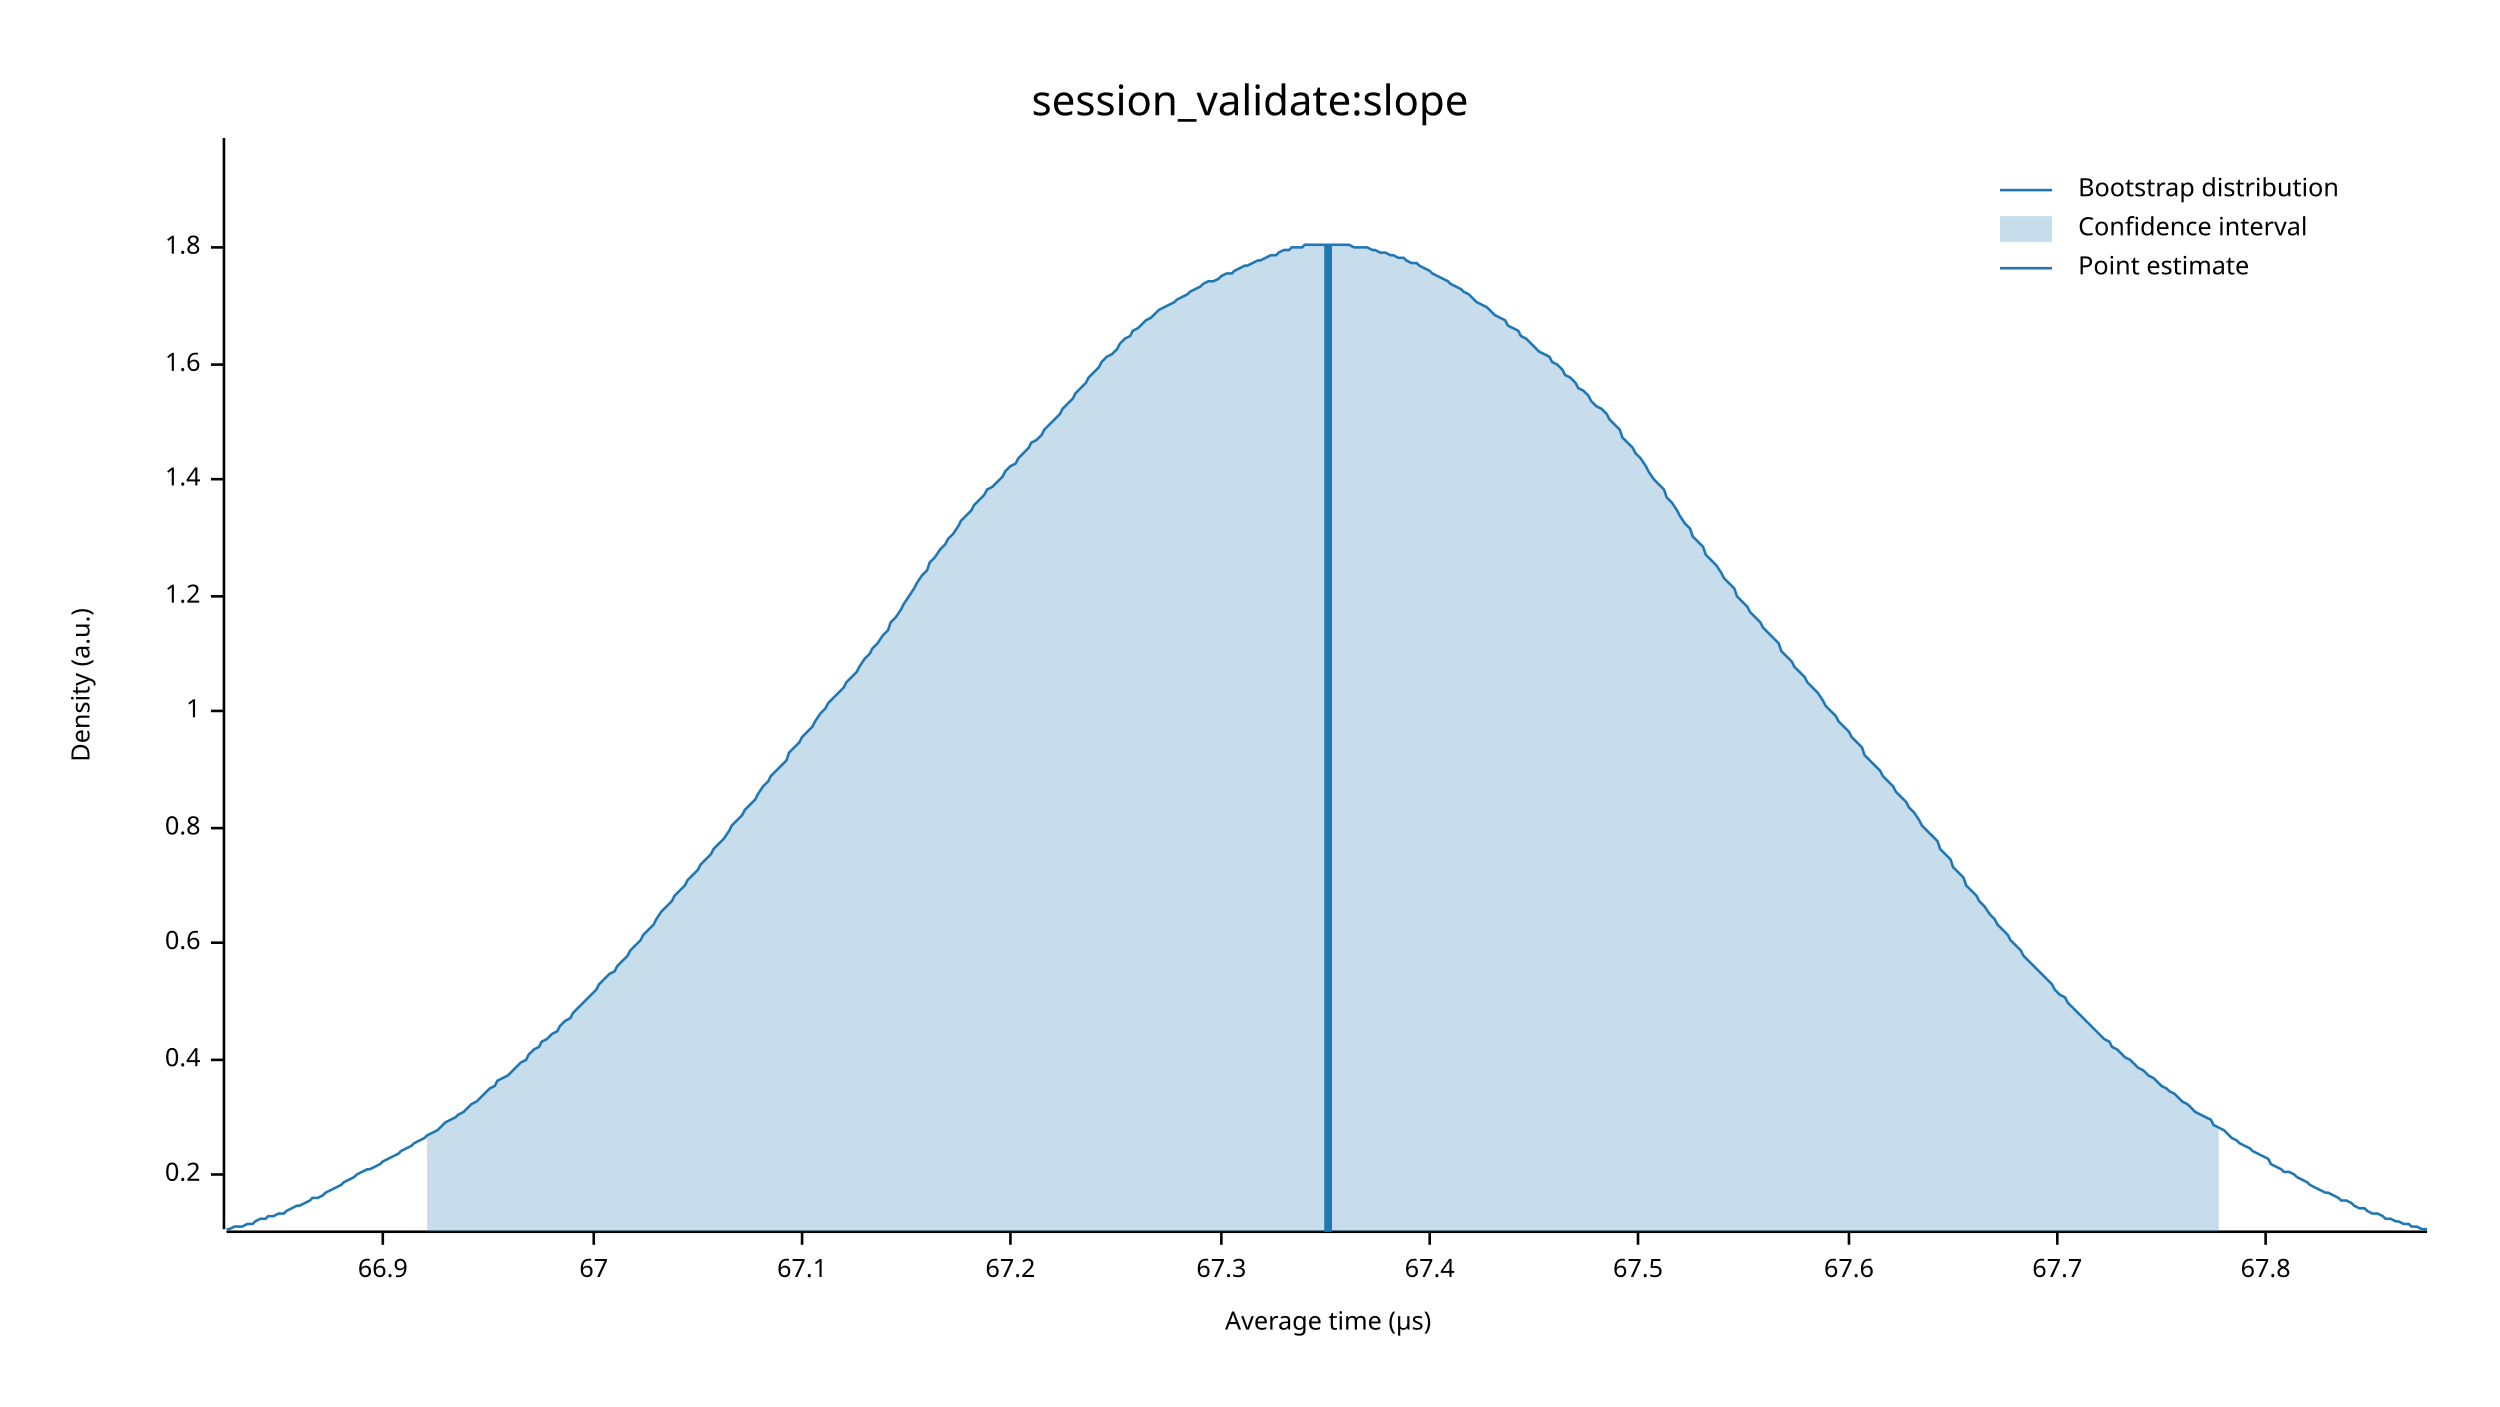
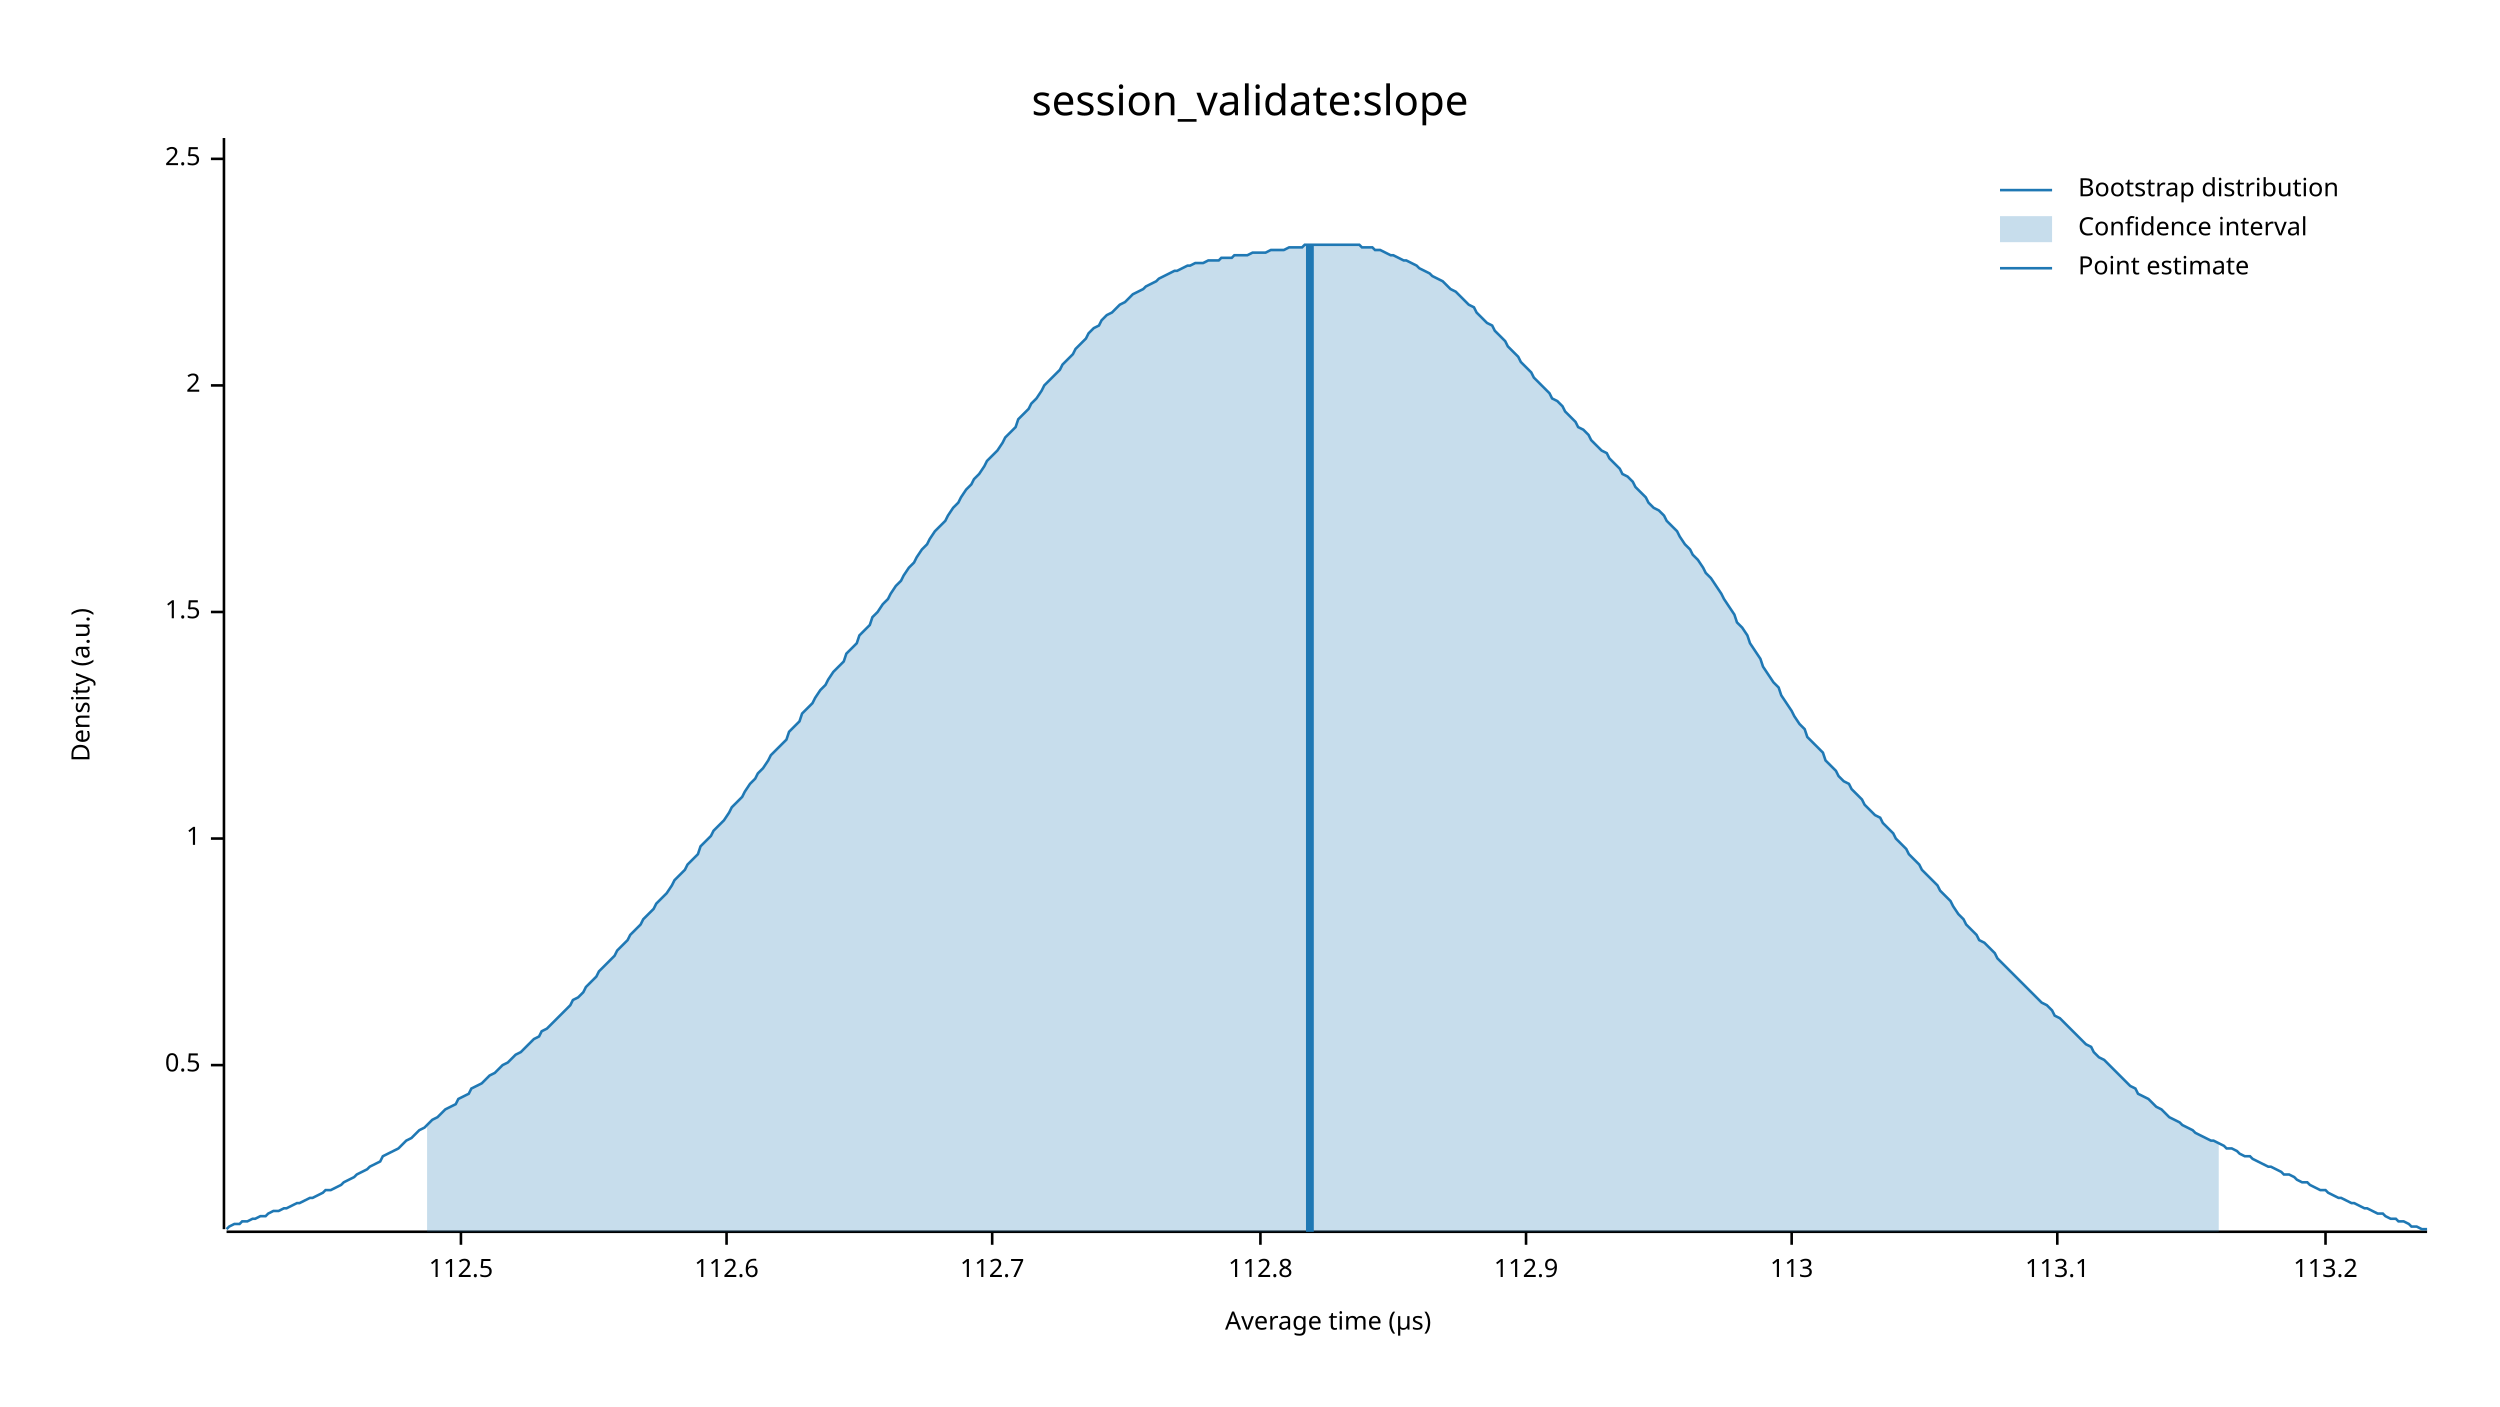
<svg xmlns="http://www.w3.org/2000/svg" width="960" height="540" viewBox="0 0 960 540">
  <text x="480" y="32" dy="0.76em" text-anchor="middle" font-family="sans-serif" font-size="16.129" opacity="1" fill="#000000">
session_validate:slope
</text>
  <text x="27" y="263" dy="0.76em" text-anchor="middle" font-family="sans-serif" font-size="9.677" opacity="1" fill="#000000" transform="rotate(270, 27, 263)">
Density (a.u.)
</text>
  <text x="510" y="513" dy="-0.5ex" text-anchor="middle" font-family="sans-serif" font-size="9.677" opacity="1" fill="#000000">
Average time (µs)
</text>
  <polyline fill="none" opacity="1" stroke="#000000" stroke-width="1" points="86,53 86,472 " />
-   <text x="77" y="451" dy="0.5ex" text-anchor="end" font-family="sans-serif" font-size="9.677" opacity="1" fill="#000000">
- 0.2
+   <text x="77" y="409" dy="0.5ex" text-anchor="end" font-family="sans-serif" font-size="9.677" opacity="1" fill="#000000">
+ 0.5
</text>
-   <polyline fill="none" opacity="1" stroke="#000000" stroke-width="1" points="81,451 86,451 " />
-   <text x="77" y="407" dy="0.5ex" text-anchor="end" font-family="sans-serif" font-size="9.677" opacity="1" fill="#000000">
- 0.4
- </text>
-   <polyline fill="none" opacity="1" stroke="#000000" stroke-width="1" points="81,407 86,407 " />
-   <text x="77" y="362" dy="0.5ex" text-anchor="end" font-family="sans-serif" font-size="9.677" opacity="1" fill="#000000">
- 0.6
- </text>
-   <polyline fill="none" opacity="1" stroke="#000000" stroke-width="1" points="81,362 86,362 " />
-   <text x="77" y="318" dy="0.5ex" text-anchor="end" font-family="sans-serif" font-size="9.677" opacity="1" fill="#000000">
- 0.8
- </text>
-   <polyline fill="none" opacity="1" stroke="#000000" stroke-width="1" points="81,318 86,318 " />
-   <text x="77" y="273" dy="0.5ex" text-anchor="end" font-family="sans-serif" font-size="9.677" opacity="1" fill="#000000">
+   <polyline fill="none" opacity="1" stroke="#000000" stroke-width="1" points="81,409 86,409 " />
+   <text x="77" y="322" dy="0.5ex" text-anchor="end" font-family="sans-serif" font-size="9.677" opacity="1" fill="#000000">
1
</text>
-   <polyline fill="none" opacity="1" stroke="#000000" stroke-width="1" points="81,273 86,273 " />
-   <text x="77" y="229" dy="0.5ex" text-anchor="end" font-family="sans-serif" font-size="9.677" opacity="1" fill="#000000">
- 1.2
+   <polyline fill="none" opacity="1" stroke="#000000" stroke-width="1" points="81,322 86,322 " />
+   <text x="77" y="235" dy="0.5ex" text-anchor="end" font-family="sans-serif" font-size="9.677" opacity="1" fill="#000000">
+ 1.5
</text>
-   <polyline fill="none" opacity="1" stroke="#000000" stroke-width="1" points="81,229 86,229 " />
-   <text x="77" y="184" dy="0.5ex" text-anchor="end" font-family="sans-serif" font-size="9.677" opacity="1" fill="#000000">
- 1.4
+   <polyline fill="none" opacity="1" stroke="#000000" stroke-width="1" points="81,235 86,235 " />
+   <text x="77" y="148" dy="0.5ex" text-anchor="end" font-family="sans-serif" font-size="9.677" opacity="1" fill="#000000">
+ 2
</text>
-   <polyline fill="none" opacity="1" stroke="#000000" stroke-width="1" points="81,184 86,184 " />
-   <text x="77" y="140" dy="0.5ex" text-anchor="end" font-family="sans-serif" font-size="9.677" opacity="1" fill="#000000">
- 1.6
+   <polyline fill="none" opacity="1" stroke="#000000" stroke-width="1" points="81,148 86,148 " />
+   <text x="77" y="61" dy="0.5ex" text-anchor="end" font-family="sans-serif" font-size="9.677" opacity="1" fill="#000000">
+ 2.5
</text>
-   <polyline fill="none" opacity="1" stroke="#000000" stroke-width="1" points="81,140 86,140 " />
-   <text x="77" y="95" dy="0.5ex" text-anchor="end" font-family="sans-serif" font-size="9.677" opacity="1" fill="#000000">
- 1.8
+   <polyline fill="none" opacity="1" stroke="#000000" stroke-width="1" points="81,61 86,61 " />
+   <polyline fill="none" opacity="1" stroke="#000000" stroke-width="1" points="87,473 932,473 " />
+   <text x="177" y="483" dy="0.76em" text-anchor="middle" font-family="sans-serif" font-size="9.677" opacity="1" fill="#000000">
+ 112.5
</text>
-   <polyline fill="none" opacity="1" stroke="#000000" stroke-width="1" points="81,95 86,95 " />
-   <polyline fill="none" opacity="1" stroke="#000000" stroke-width="1" points="87,473 932,473 " />
-   <text x="147" y="483" dy="0.76em" text-anchor="middle" font-family="sans-serif" font-size="9.677" opacity="1" fill="#000000">
- 66.9
+   <polyline fill="none" opacity="1" stroke="#000000" stroke-width="1" points="177,473 177,478 " />
+   <text x="279" y="483" dy="0.76em" text-anchor="middle" font-family="sans-serif" font-size="9.677" opacity="1" fill="#000000">
+ 112.6
</text>
-   <polyline fill="none" opacity="1" stroke="#000000" stroke-width="1" points="147,473 147,478 " />
-   <text x="228" y="483" dy="0.76em" text-anchor="middle" font-family="sans-serif" font-size="9.677" opacity="1" fill="#000000">
- 67
+   <polyline fill="none" opacity="1" stroke="#000000" stroke-width="1" points="279,473 279,478 " />
+   <text x="381" y="483" dy="0.76em" text-anchor="middle" font-family="sans-serif" font-size="9.677" opacity="1" fill="#000000">
+ 112.7
</text>
-   <polyline fill="none" opacity="1" stroke="#000000" stroke-width="1" points="228,473 228,478 " />
-   <text x="308" y="483" dy="0.76em" text-anchor="middle" font-family="sans-serif" font-size="9.677" opacity="1" fill="#000000">
- 67.1
+   <polyline fill="none" opacity="1" stroke="#000000" stroke-width="1" points="381,473 381,478 " />
+   <text x="484" y="483" dy="0.76em" text-anchor="middle" font-family="sans-serif" font-size="9.677" opacity="1" fill="#000000">
+ 112.8
</text>
-   <polyline fill="none" opacity="1" stroke="#000000" stroke-width="1" points="308,473 308,478 " />
-   <text x="388" y="483" dy="0.76em" text-anchor="middle" font-family="sans-serif" font-size="9.677" opacity="1" fill="#000000">
- 67.2
+   <polyline fill="none" opacity="1" stroke="#000000" stroke-width="1" points="484,473 484,478 " />
+   <text x="586" y="483" dy="0.76em" text-anchor="middle" font-family="sans-serif" font-size="9.677" opacity="1" fill="#000000">
+ 112.9
</text>
-   <polyline fill="none" opacity="1" stroke="#000000" stroke-width="1" points="388,473 388,478 " />
-   <text x="469" y="483" dy="0.76em" text-anchor="middle" font-family="sans-serif" font-size="9.677" opacity="1" fill="#000000">
- 67.3
+   <polyline fill="none" opacity="1" stroke="#000000" stroke-width="1" points="586,473 586,478 " />
+   <text x="688" y="483" dy="0.76em" text-anchor="middle" font-family="sans-serif" font-size="9.677" opacity="1" fill="#000000">
+ 113
</text>
-   <polyline fill="none" opacity="1" stroke="#000000" stroke-width="1" points="469,473 469,478 " />
-   <text x="549" y="483" dy="0.76em" text-anchor="middle" font-family="sans-serif" font-size="9.677" opacity="1" fill="#000000">
- 67.4
- </text>
-   <polyline fill="none" opacity="1" stroke="#000000" stroke-width="1" points="549,473 549,478 " />
-   <text x="629" y="483" dy="0.76em" text-anchor="middle" font-family="sans-serif" font-size="9.677" opacity="1" fill="#000000">
- 67.5
- </text>
-   <polyline fill="none" opacity="1" stroke="#000000" stroke-width="1" points="629,473 629,478 " />
-   <text x="710" y="483" dy="0.76em" text-anchor="middle" font-family="sans-serif" font-size="9.677" opacity="1" fill="#000000">
- 67.6
- </text>
-   <polyline fill="none" opacity="1" stroke="#000000" stroke-width="1" points="710,473 710,478 " />
+   <polyline fill="none" opacity="1" stroke="#000000" stroke-width="1" points="688,473 688,478 " />
  <text x="790" y="483" dy="0.76em" text-anchor="middle" font-family="sans-serif" font-size="9.677" opacity="1" fill="#000000">
- 67.7
+ 113.1
</text>
  <polyline fill="none" opacity="1" stroke="#000000" stroke-width="1" points="790,473 790,478 " />
-   <text x="870" y="483" dy="0.76em" text-anchor="middle" font-family="sans-serif" font-size="9.677" opacity="1" fill="#000000">
- 67.8
+   <text x="893" y="483" dy="0.76em" text-anchor="middle" font-family="sans-serif" font-size="9.677" opacity="1" fill="#000000">
+ 113.2
</text>
-   <polyline fill="none" opacity="1" stroke="#000000" stroke-width="1" points="870,473 870,478 " />
-   <polyline fill="none" opacity="1" stroke="#1F78B4" stroke-width="1" points="87,472 88,472 90,471 92,471 93,471 95,470 97,470 98,469 100,468 102,468 103,467 105,467 107,466 109,466 110,465 112,464 114,463 115,463 117,462 119,461 120,460 122,460 124,459 125,458 127,457 129,456 131,455 132,454 134,453 136,452 137,451 139,450 141,449 142,449 144,448 146,447 147,446 149,445 151,444 153,443 154,442 156,441 158,440 159,439 161,438 163,437 164,436 166,435 168,434 169,433 171,431 173,430 175,429 176,428 178,427 180,425 181,424 183,423 185,421 186,420 188,418 190,417 191,415 193,414 195,413 197,411 198,410 200,408 202,407 203,405 205,403 207,402 208,400 210,399 212,397 214,396 215,394 217,392 219,391 220,389 222,387 224,385 225,384 227,382 229,380 230,378 232,376 234,374 236,373 237,371 239,369 241,367 242,365 244,363 246,361 247,359 249,357 251,355 252,353 254,350 256,348 258,346 259,344 261,342 263,340 264,338 266,336 268,334 269,332 271,330 273,328 274,326 276,324 278,322 280,319 281,317 283,315 285,313 286,311 288,309 290,307 291,305 293,302 295,300 296,298 298,296 300,294 302,292 303,289 305,287 307,285 308,283 310,281 312,279 313,277 315,274 317,272 318,270 320,268 322,266 324,264 325,262 327,260 329,258 330,256 332,253 334,251 335,249 337,247 339,244 341,242 342,239 344,237 346,234 347,232 349,229 351,226 352,224 354,221 356,219 357,216 359,214 361,211 363,209 364,207 366,205 368,202 369,200 371,198 373,196 374,194 376,192 378,190 379,188 381,187 383,185 385,183 386,181 388,179 390,178 391,176 393,174 395,172 396,170 398,169 400,167 401,165 403,163 405,161 407,159 408,157 410,155 412,153 413,151 415,149 417,147 418,145 420,143 422,141 423,139 425,137 427,136 429,134 430,132 432,130 434,129 435,127 437,126 439,124 440,123 442,122 444,120 445,119 447,118 449,117 451,116 452,115 454,114 456,113 457,112 459,111 461,110 462,109 464,108 466,108 468,107 469,106 471,105 473,105 474,104 476,103 478,102 479,102 481,101 483,100 484,100 486,99 488,98 490,98 491,97 493,96 495,96 496,95 498,95 500,95 501,94 503,94 505,94 506,94 508,94 510,94 512,94 513,94 515,94 517,94 518,94 520,95 522,95 523,95 525,95 527,96 528,96 530,97 532,97 534,98 535,98 537,99 539,99 540,100 542,101 544,101 545,102 547,103 549,104 550,105 552,106 554,107 556,108 557,109 559,110 561,111 562,112 564,113 566,115 567,116 569,117 571,118 573,120 574,121 576,122 578,123 579,125 581,126 583,127 584,129 586,130 588,132 589,133 591,135 593,136 595,137 596,139 598,140 600,142 601,144 603,145 605,147 606,149 608,150 610,152 611,154 613,156 615,157 617,159 618,161 620,163 622,165 623,168 625,170 627,172 628,174 630,176 632,179 633,181 635,184 637,186 639,188 640,191 642,193 644,196 645,198 647,201 649,203 650,206 652,208 654,210 655,213 657,215 659,217 661,220 662,222 664,224 666,226 667,229 669,231 671,233 672,235 674,237 676,239 677,241 679,243 681,245 683,247 684,250 686,252 688,254 689,256 691,258 693,260 694,262 696,264 698,266 700,269 701,271 703,273 705,275 706,277 708,279 710,281 711,283 713,285 715,287 716,290 718,292 720,294 722,296 723,298 725,300 727,302 728,304 730,306 732,308 733,310 735,312 737,315 738,317 740,319 742,321 744,323 745,326 747,328 749,330 750,333 752,335 754,337 755,340 757,342 759,344 760,346 762,348 764,351 766,353 767,355 769,357 771,359 772,361 774,363 776,365 777,367 779,369 781,371 782,372 784,374 786,376 788,378 789,380 791,382 793,383 794,385 796,387 798,389 799,390 801,392 803,394 804,395 806,397 808,399 810,400 811,402 813,403 815,405 816,406 818,407 820,409 821,410 823,411 825,413 827,414 828,415 830,417 832,418 833,419 835,420 837,422 838,423 840,424 842,426 843,427 845,428 847,429 849,430 850,432 852,433 854,434 855,435 857,437 859,438 860,439 862,440 864,441 865,442 867,443 869,444 871,445 872,447 874,448 876,449 877,450 879,450 881,451 882,452 884,453 886,454 887,455 889,456 891,457 893,458 894,458 896,459 898,460 899,461 901,461 903,462 904,463 906,464 908,464 909,465 911,466 913,466 915,467 916,468 918,468 920,469 921,469 923,470 925,470 926,471 928,471 930,472 932,472 " />
-   <polygon opacity="0.25" fill="#1F78B4" points="164,436 166,435 168,434 169,433 171,431 173,430 175,429 176,428 178,427 180,425 181,424 183,423 185,421 186,420 188,418 190,417 191,415 193,414 195,413 197,411 198,410 200,408 202,407 203,405 205,403 207,402 208,400 210,399 212,397 214,396 215,394 217,392 219,391 220,389 222,387 224,385 225,384 227,382 229,380 230,378 232,376 234,374 236,373 237,371 239,369 241,367 242,365 244,363 246,361 247,359 249,357 251,355 252,353 254,350 256,348 258,346 259,344 261,342 263,340 264,338 266,336 268,334 269,332 271,330 273,328 274,326 276,324 278,322 280,319 281,317 283,315 285,313 286,311 288,309 290,307 291,305 293,302 295,300 296,298 298,296 300,294 302,292 303,289 305,287 307,285 308,283 310,281 312,279 313,277 315,274 317,272 318,270 320,268 322,266 324,264 325,262 327,260 329,258 330,256 332,253 334,251 335,249 337,247 339,244 341,242 342,239 344,237 346,234 347,232 349,229 351,226 352,224 354,221 356,219 357,216 359,214 361,211 363,209 364,207 366,205 368,202 369,200 371,198 373,196 374,194 376,192 378,190 379,188 381,187 383,185 385,183 386,181 388,179 390,178 391,176 393,174 395,172 396,170 398,169 400,167 401,165 403,163 405,161 407,159 408,157 410,155 412,153 413,151 415,149 417,147 418,145 420,143 422,141 423,139 425,137 427,136 429,134 430,132 432,130 434,129 435,127 437,126 439,124 440,123 442,122 444,120 445,119 447,118 449,117 451,116 452,115 454,114 456,113 457,112 459,111 461,110 462,109 464,108 466,108 468,107 469,106 471,105 473,105 474,104 476,103 478,102 479,102 481,101 483,100 484,100 486,99 488,98 490,98 491,97 493,96 495,96 496,95 498,95 500,95 501,94 503,94 505,94 506,94 508,94 510,94 512,94 513,94 515,94 517,94 518,94 520,95 522,95 523,95 525,95 527,96 528,96 530,97 532,97 534,98 535,98 537,99 539,99 540,100 542,101 544,101 545,102 547,103 549,104 550,105 552,106 554,107 556,108 557,109 559,110 561,111 562,112 564,113 566,115 567,116 569,117 571,118 573,120 574,121 576,122 578,123 579,125 581,126 583,127 584,129 586,130 588,132 589,133 591,135 593,136 595,137 596,139 598,140 600,142 601,144 603,145 605,147 606,149 608,150 610,152 611,154 613,156 615,157 617,159 618,161 620,163 622,165 623,168 625,170 627,172 628,174 630,176 632,179 633,181 635,184 637,186 639,188 640,191 642,193 644,196 645,198 647,201 649,203 650,206 652,208 654,210 655,213 657,215 659,217 661,220 662,222 664,224 666,226 667,229 669,231 671,233 672,235 674,237 676,239 677,241 679,243 681,245 683,247 684,250 686,252 688,254 689,256 691,258 693,260 694,262 696,264 698,266 700,269 701,271 703,273 705,275 706,277 708,279 710,281 711,283 713,285 715,287 716,290 718,292 720,294 722,296 723,298 725,300 727,302 728,304 730,306 732,308 733,310 735,312 737,315 738,317 740,319 742,321 744,323 745,326 747,328 749,330 750,333 752,335 754,337 755,340 757,342 759,344 760,346 762,348 764,351 766,353 767,355 769,357 771,359 772,361 774,363 776,365 777,367 779,369 781,371 782,372 784,374 786,376 788,378 789,380 791,382 793,383 794,385 796,387 798,389 799,390 801,392 803,394 804,395 806,397 808,399 810,400 811,402 813,403 815,405 816,406 818,407 820,409 821,410 823,411 825,413 827,414 828,415 830,417 832,418 833,419 835,420 837,422 838,423 840,424 842,426 843,427 845,428 847,429 849,430 850,432 852,433 852,473 164,473 " />
-   <polyline fill="none" opacity="1" stroke="#1F78B4" stroke-width="3" points="510,473 510,94 " />
+   <polyline fill="none" opacity="1" stroke="#000000" stroke-width="1" points="893,473 893,478 " />
+   <polyline fill="none" opacity="1" stroke="#1F78B4" stroke-width="1" points="87,472 88,471 90,470 92,470 93,469 95,469 97,468 98,468 100,467 102,467 103,466 105,465 107,465 109,464 110,464 112,463 114,462 115,462 117,461 119,460 120,460 122,459 124,458 125,457 127,457 129,456 131,455 132,454 134,453 136,452 137,451 139,450 141,449 142,448 144,447 146,446 147,444 149,443 151,442 153,441 154,440 156,438 158,437 159,436 161,434 163,433 164,432 166,430 168,429 169,428 171,426 173,425 175,424 176,422 178,421 180,420 181,418 183,417 185,416 186,415 188,413 190,412 191,411 193,409 195,408 197,406 198,405 200,404 202,402 203,401 205,399 207,398 208,396 210,395 212,393 214,391 215,390 217,388 219,386 220,384 222,383 224,381 225,379 227,377 229,375 230,373 232,371 234,369 236,367 237,365 239,363 241,361 242,359 244,357 246,355 247,353 249,351 251,349 252,347 254,345 256,343 258,340 259,338 261,336 263,334 264,332 266,330 268,328 269,325 271,323 273,321 274,319 276,317 278,315 280,312 281,310 283,308 285,306 286,304 288,301 290,299 291,297 293,295 295,292 296,290 298,288 300,286 302,284 303,281 305,279 307,277 308,274 310,272 312,270 313,268 315,265 317,263 318,261 320,258 322,256 324,254 325,251 327,249 329,247 330,244 332,242 334,240 335,237 337,235 339,232 341,230 342,228 344,225 346,223 347,221 349,218 351,216 352,214 354,211 356,209 357,207 359,204 361,202 363,200 364,198 366,195 368,193 369,191 371,188 373,186 374,184 376,182 378,179 379,177 381,175 383,173 385,170 386,168 388,166 390,164 391,161 393,159 395,157 396,155 398,153 400,150 401,148 403,146 405,144 407,142 408,140 410,138 412,136 413,134 415,132 417,130 418,128 420,126 422,125 423,123 425,121 427,120 429,118 430,117 432,116 434,114 435,113 437,112 439,111 440,110 442,109 444,108 445,107 447,106 449,105 451,104 452,104 454,103 456,102 457,102 459,101 461,101 462,101 464,100 466,100 468,100 469,99 471,99 473,99 474,98 476,98 478,98 479,98 481,97 483,97 484,97 486,97 488,96 490,96 491,96 493,96 495,95 496,95 498,95 500,95 501,94 503,94 505,94 506,94 508,94 510,94 512,94 513,94 515,94 517,94 518,94 520,94 522,94 523,95 525,95 527,95 528,96 530,96 532,97 534,98 535,98 537,99 539,100 540,100 542,101 544,102 545,103 547,104 549,105 550,106 552,107 554,108 556,110 557,111 559,112 561,114 562,115 564,117 566,118 567,120 569,122 571,124 573,125 574,127 576,129 578,131 579,133 581,135 583,137 584,139 586,141 588,143 589,145 591,147 593,149 595,151 596,153 598,154 600,156 601,158 603,160 605,162 606,164 608,165 610,167 611,169 613,171 615,173 617,174 618,176 620,178 622,180 623,182 625,183 627,185 628,187 630,189 632,191 633,193 635,195 637,196 639,198 640,200 642,202 644,204 645,206 647,209 649,211 650,213 652,215 654,218 655,220 657,222 659,225 661,228 662,230 664,233 666,236 667,239 669,241 671,244 672,247 674,250 676,253 677,256 679,259 681,262 683,264 684,267 686,270 688,273 689,275 691,278 693,280 694,283 696,285 698,287 700,289 701,292 703,294 705,296 706,298 708,300 710,301 711,303 713,305 715,307 716,309 718,311 720,313 722,314 723,316 725,318 727,320 728,322 730,324 732,326 733,328 735,330 737,332 738,334 740,336 742,338 744,340 745,342 747,344 749,346 750,348 752,351 754,353 755,355 757,357 759,359 760,361 762,362 764,364 766,366 767,368 769,370 771,372 772,373 774,375 776,377 777,378 779,380 781,382 782,383 784,385 786,386 788,388 789,390 791,391 793,393 794,394 796,396 798,398 799,399 801,401 803,402 804,404 806,406 808,407 810,409 811,410 813,412 815,414 816,415 818,417 820,418 821,420 823,421 825,422 827,424 828,425 830,426 832,428 833,429 835,430 837,431 838,432 840,433 842,434 843,435 845,436 847,437 849,438 850,438 852,439 854,440 855,441 857,441 859,442 860,443 862,444 864,444 865,445 867,446 869,447 871,448 872,448 874,449 876,450 877,451 879,451 881,452 882,453 884,454 886,454 887,455 889,456 891,457 893,457 894,458 896,459 898,460 899,460 901,461 903,462 904,462 906,463 908,464 909,464 911,465 913,466 915,466 916,467 918,468 920,468 921,469 923,469 925,470 926,471 928,471 930,472 932,472 " />
+   <polygon opacity="0.25" fill="#1F78B4" points="164,432 166,430 168,429 169,428 171,426 173,425 175,424 176,422 178,421 180,420 181,418 183,417 185,416 186,415 188,413 190,412 191,411 193,409 195,408 197,406 198,405 200,404 202,402 203,401 205,399 207,398 208,396 210,395 212,393 214,391 215,390 217,388 219,386 220,384 222,383 224,381 225,379 227,377 229,375 230,373 232,371 234,369 236,367 237,365 239,363 241,361 242,359 244,357 246,355 247,353 249,351 251,349 252,347 254,345 256,343 258,340 259,338 261,336 263,334 264,332 266,330 268,328 269,325 271,323 273,321 274,319 276,317 278,315 280,312 281,310 283,308 285,306 286,304 288,301 290,299 291,297 293,295 295,292 296,290 298,288 300,286 302,284 303,281 305,279 307,277 308,274 310,272 312,270 313,268 315,265 317,263 318,261 320,258 322,256 324,254 325,251 327,249 329,247 330,244 332,242 334,240 335,237 337,235 339,232 341,230 342,228 344,225 346,223 347,221 349,218 351,216 352,214 354,211 356,209 357,207 359,204 361,202 363,200 364,198 366,195 368,193 369,191 371,188 373,186 374,184 376,182 378,179 379,177 381,175 383,173 385,170 386,168 388,166 390,164 391,161 393,159 395,157 396,155 398,153 400,150 401,148 403,146 405,144 407,142 408,140 410,138 412,136 413,134 415,132 417,130 418,128 420,126 422,125 423,123 425,121 427,120 429,118 430,117 432,116 434,114 435,113 437,112 439,111 440,110 442,109 444,108 445,107 447,106 449,105 451,104 452,104 454,103 456,102 457,102 459,101 461,101 462,101 464,100 466,100 468,100 469,99 471,99 473,99 474,98 476,98 478,98 479,98 481,97 483,97 484,97 486,97 488,96 490,96 491,96 493,96 495,95 496,95 498,95 500,95 501,94 503,94 505,94 506,94 508,94 510,94 512,94 513,94 515,94 517,94 518,94 520,94 522,94 523,95 525,95 527,95 528,96 530,96 532,97 534,98 535,98 537,99 539,100 540,100 542,101 544,102 545,103 547,104 549,105 550,106 552,107 554,108 556,110 557,111 559,112 561,114 562,115 564,117 566,118 567,120 569,122 571,124 573,125 574,127 576,129 578,131 579,133 581,135 583,137 584,139 586,141 588,143 589,145 591,147 593,149 595,151 596,153 598,154 600,156 601,158 603,160 605,162 606,164 608,165 610,167 611,169 613,171 615,173 617,174 618,176 620,178 622,180 623,182 625,183 627,185 628,187 630,189 632,191 633,193 635,195 637,196 639,198 640,200 642,202 644,204 645,206 647,209 649,211 650,213 652,215 654,218 655,220 657,222 659,225 661,228 662,230 664,233 666,236 667,239 669,241 671,244 672,247 674,250 676,253 677,256 679,259 681,262 683,264 684,267 686,270 688,273 689,275 691,278 693,280 694,283 696,285 698,287 700,289 701,292 703,294 705,296 706,298 708,300 710,301 711,303 713,305 715,307 716,309 718,311 720,313 722,314 723,316 725,318 727,320 728,322 730,324 732,326 733,328 735,330 737,332 738,334 740,336 742,338 744,340 745,342 747,344 749,346 750,348 752,351 754,353 755,355 757,357 759,359 760,361 762,362 764,364 766,366 767,368 769,370 771,372 772,373 774,375 776,377 777,378 779,380 781,382 782,383 784,385 786,386 788,388 789,390 791,391 793,393 794,394 796,396 798,398 799,399 801,401 803,402 804,404 806,406 808,407 810,409 811,410 813,412 815,414 816,415 818,417 820,418 821,420 823,421 825,422 827,424 828,425 830,426 832,428 833,429 835,430 837,431 838,432 840,433 842,434 843,435 845,436 847,437 849,438 850,438 852,439 852,473 164,473 " />
+   <polyline fill="none" opacity="1" stroke="#1F78B4" stroke-width="3" points="503,473 503,94 " />
  <text x="798" y="68" dy="0.76em" text-anchor="start" font-family="sans-serif" font-size="9.677" opacity="1" fill="#000000">
Bootstrap distribution
</text>
  <text x="798" y="83" dy="0.76em" text-anchor="start" font-family="sans-serif" font-size="9.677" opacity="1" fill="#000000">
Confidence interval
</text>
  <text x="798" y="98" dy="0.76em" text-anchor="start" font-family="sans-serif" font-size="9.677" opacity="1" fill="#000000">
Point estimate
</text>
  <polyline fill="none" opacity="1" stroke="#1F78B4" stroke-width="1" points="768,73 788,73 " />
  <rect x="768" y="83" width="20" height="10" opacity="0.25" fill="#1F78B4" stroke="none" />
  <polyline fill="none" opacity="1" stroke="#1F78B4" stroke-width="1" points="768,103 788,103 " />
</svg>
